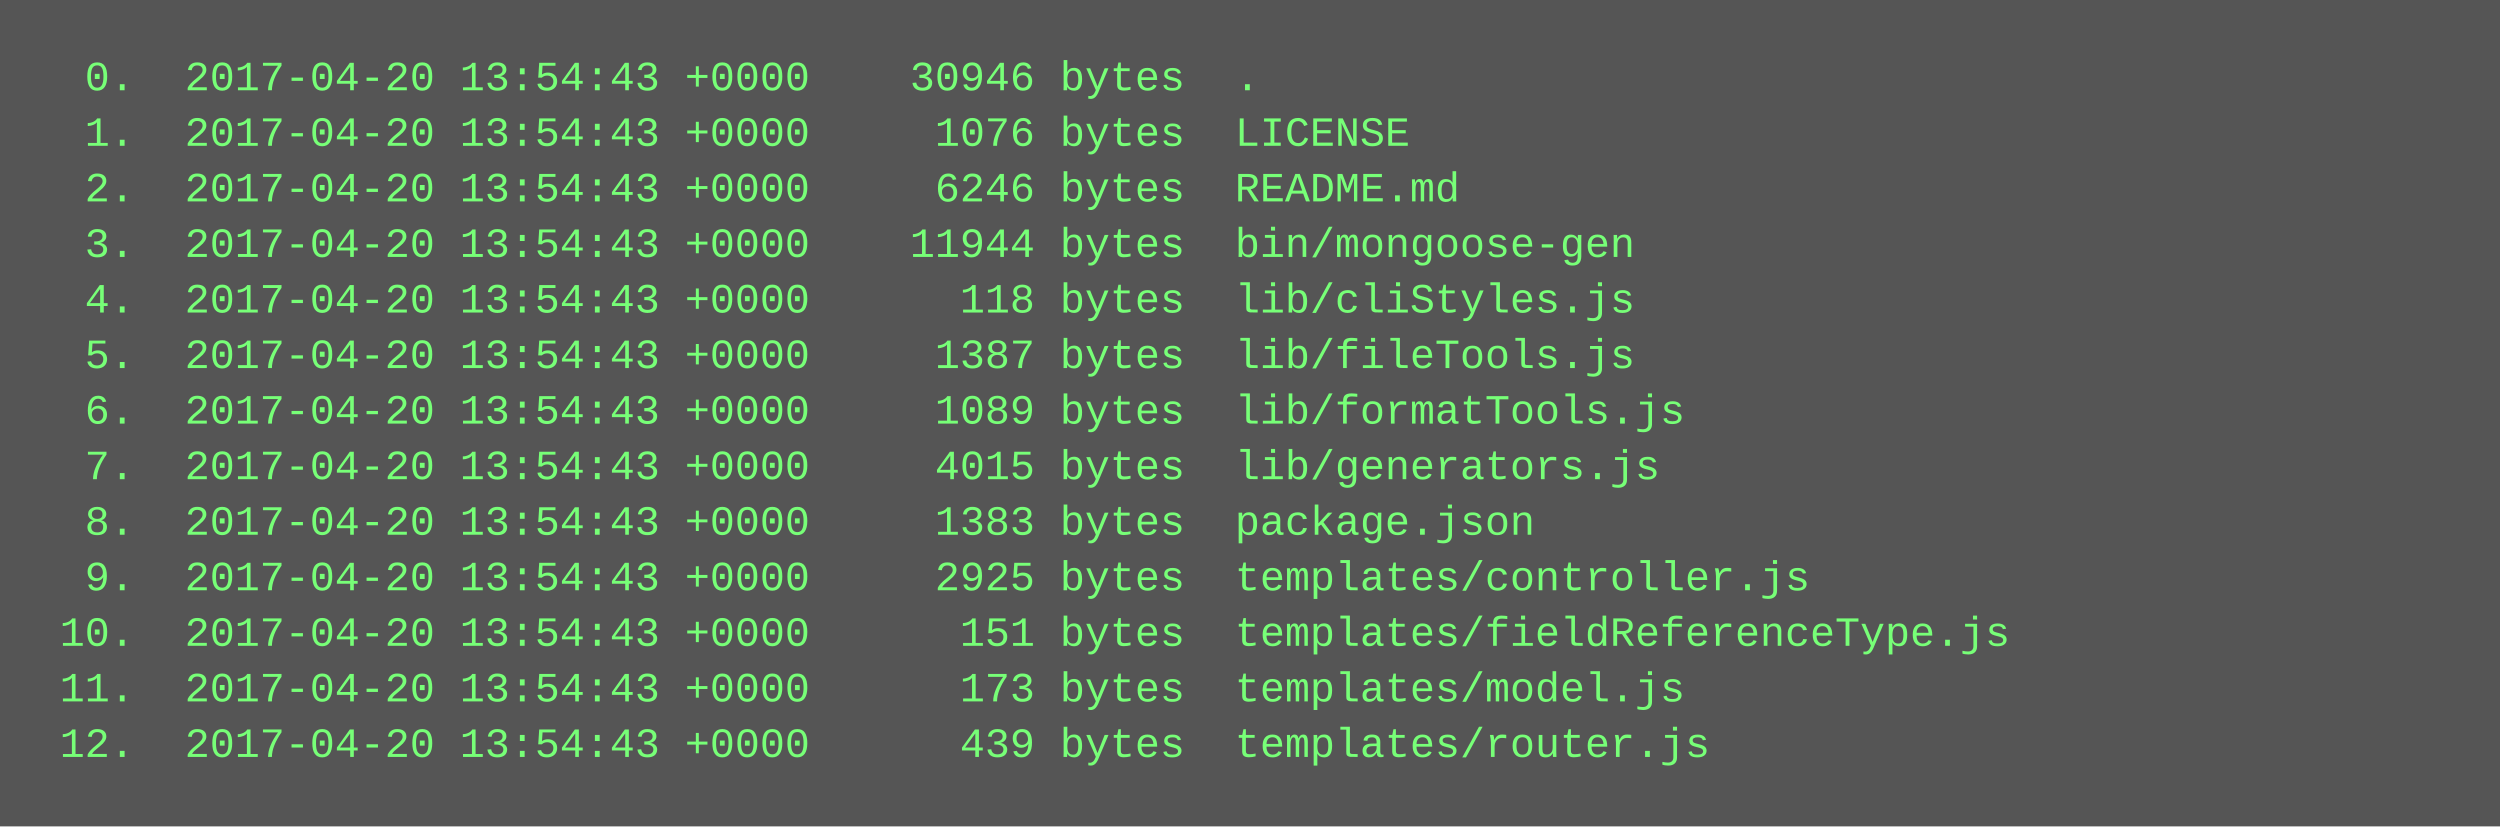
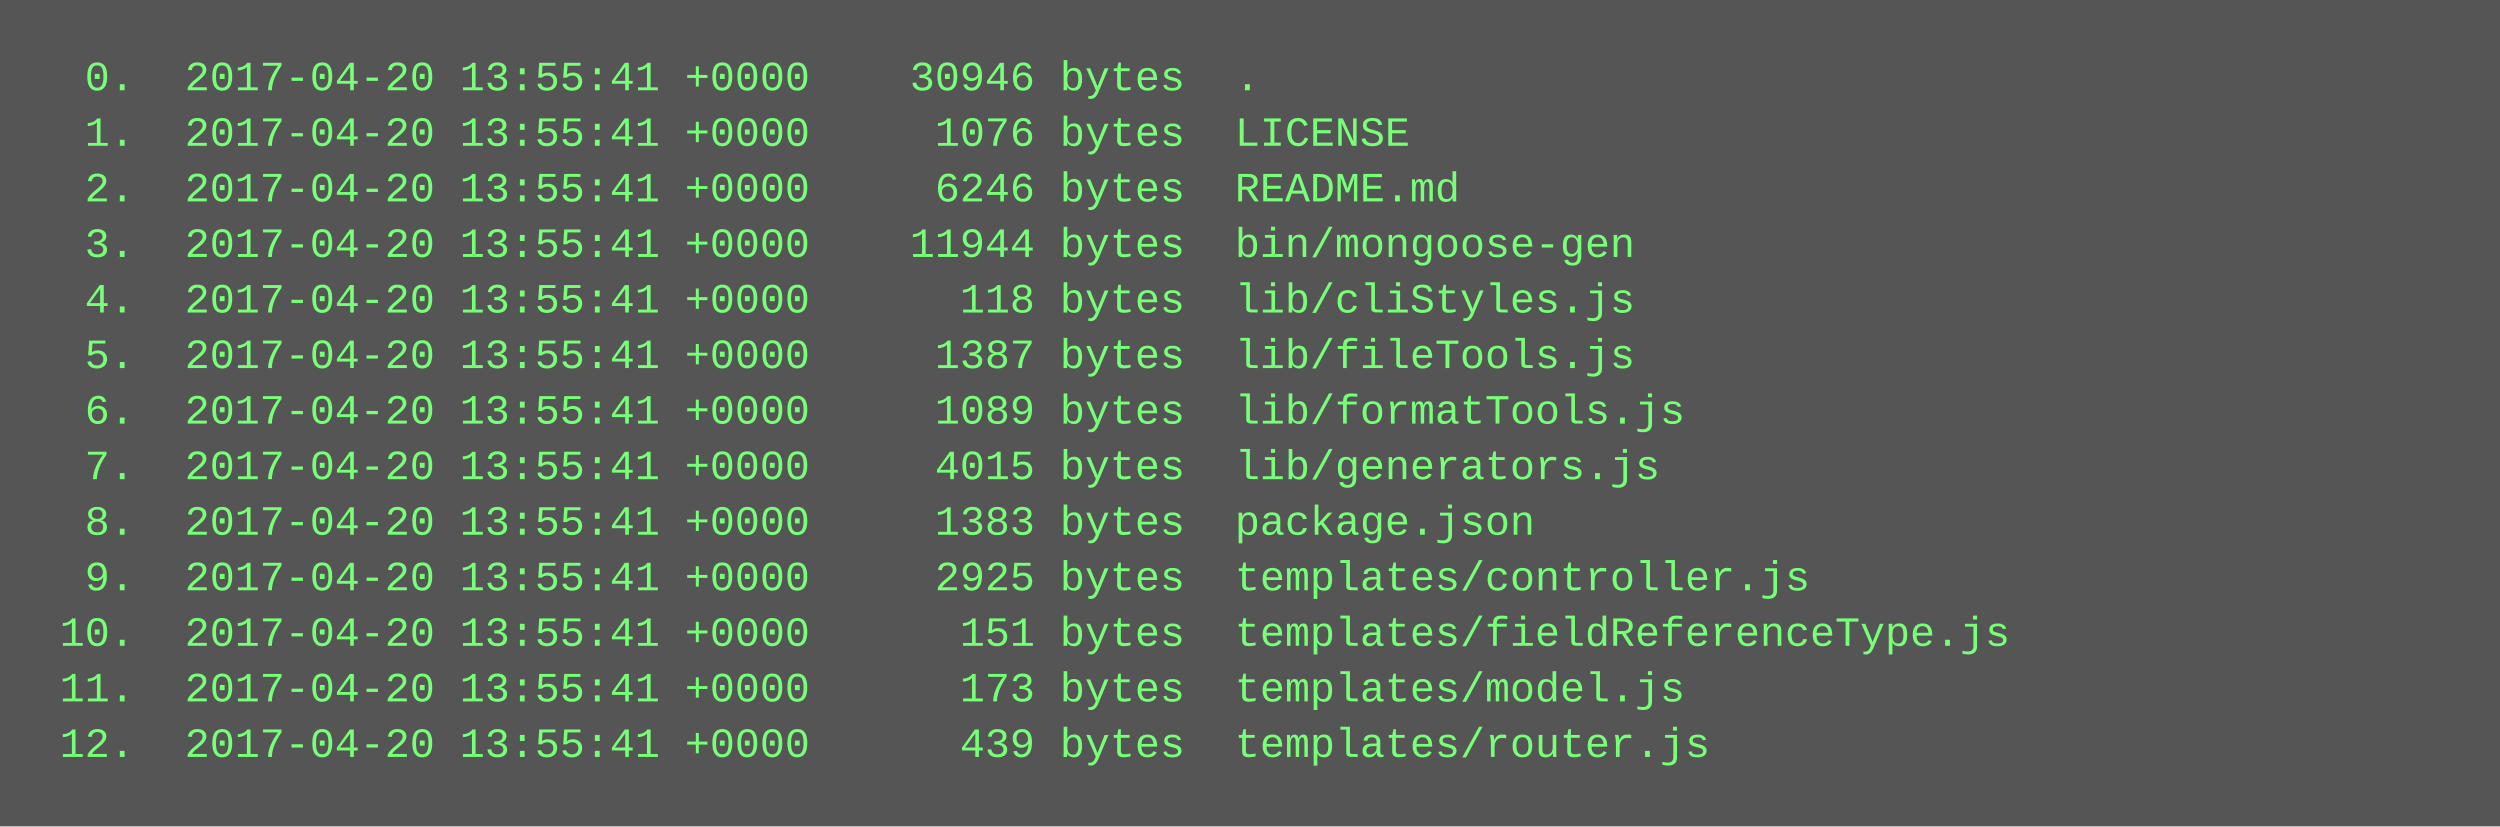
<svg xmlns="http://www.w3.org/2000/svg" height="238" width="720">
  <rect height="238" fill="#555" width="720" />
  <text fill="#7f7" font-family="Courier New" font-size="12" xml:space="preserve">
-     <tspan x="10" y="26">  0.  2017-04-20 13:54:43 +0000    30946 bytes  .</tspan>
-     <tspan x="10" y="42">  1.  2017-04-20 13:54:43 +0000     1076 bytes  LICENSE</tspan>
-     <tspan x="10" y="58">  2.  2017-04-20 13:54:43 +0000     6246 bytes  README.md</tspan>
-     <tspan x="10" y="74">  3.  2017-04-20 13:54:43 +0000    11944 bytes  bin/mongoose-gen</tspan>
-     <tspan x="10" y="90">  4.  2017-04-20 13:54:43 +0000      118 bytes  lib/cliStyles.js</tspan>
-     <tspan x="10" y="106">  5.  2017-04-20 13:54:43 +0000     1387 bytes  lib/fileTools.js</tspan>
-     <tspan x="10" y="122">  6.  2017-04-20 13:54:43 +0000     1089 bytes  lib/formatTools.js</tspan>
-     <tspan x="10" y="138">  7.  2017-04-20 13:54:43 +0000     4015 bytes  lib/generators.js</tspan>
-     <tspan x="10" y="154">  8.  2017-04-20 13:54:43 +0000     1383 bytes  package.json</tspan>
-     <tspan x="10" y="170">  9.  2017-04-20 13:54:43 +0000     2925 bytes  templates/controller.js</tspan>
-     <tspan x="10" y="186"> 10.  2017-04-20 13:54:43 +0000      151 bytes  templates/fieldReferenceType.js</tspan>
-     <tspan x="10" y="202"> 11.  2017-04-20 13:54:43 +0000      173 bytes  templates/model.js</tspan>
-     <tspan x="10" y="218"> 12.  2017-04-20 13:54:43 +0000      439 bytes  templates/router.js</tspan>
+     <tspan x="10" y="26">  0.  2017-04-20 13:55:41 +0000    30946 bytes  .</tspan>
+     <tspan x="10" y="42">  1.  2017-04-20 13:55:41 +0000     1076 bytes  LICENSE</tspan>
+     <tspan x="10" y="58">  2.  2017-04-20 13:55:41 +0000     6246 bytes  README.md</tspan>
+     <tspan x="10" y="74">  3.  2017-04-20 13:55:41 +0000    11944 bytes  bin/mongoose-gen</tspan>
+     <tspan x="10" y="90">  4.  2017-04-20 13:55:41 +0000      118 bytes  lib/cliStyles.js</tspan>
+     <tspan x="10" y="106">  5.  2017-04-20 13:55:41 +0000     1387 bytes  lib/fileTools.js</tspan>
+     <tspan x="10" y="122">  6.  2017-04-20 13:55:41 +0000     1089 bytes  lib/formatTools.js</tspan>
+     <tspan x="10" y="138">  7.  2017-04-20 13:55:41 +0000     4015 bytes  lib/generators.js</tspan>
+     <tspan x="10" y="154">  8.  2017-04-20 13:55:41 +0000     1383 bytes  package.json</tspan>
+     <tspan x="10" y="170">  9.  2017-04-20 13:55:41 +0000     2925 bytes  templates/controller.js</tspan>
+     <tspan x="10" y="186"> 10.  2017-04-20 13:55:41 +0000      151 bytes  templates/fieldReferenceType.js</tspan>
+     <tspan x="10" y="202"> 11.  2017-04-20 13:55:41 +0000      173 bytes  templates/model.js</tspan>
+     <tspan x="10" y="218"> 12.  2017-04-20 13:55:41 +0000      439 bytes  templates/router.js</tspan>
  </text>
</svg>
